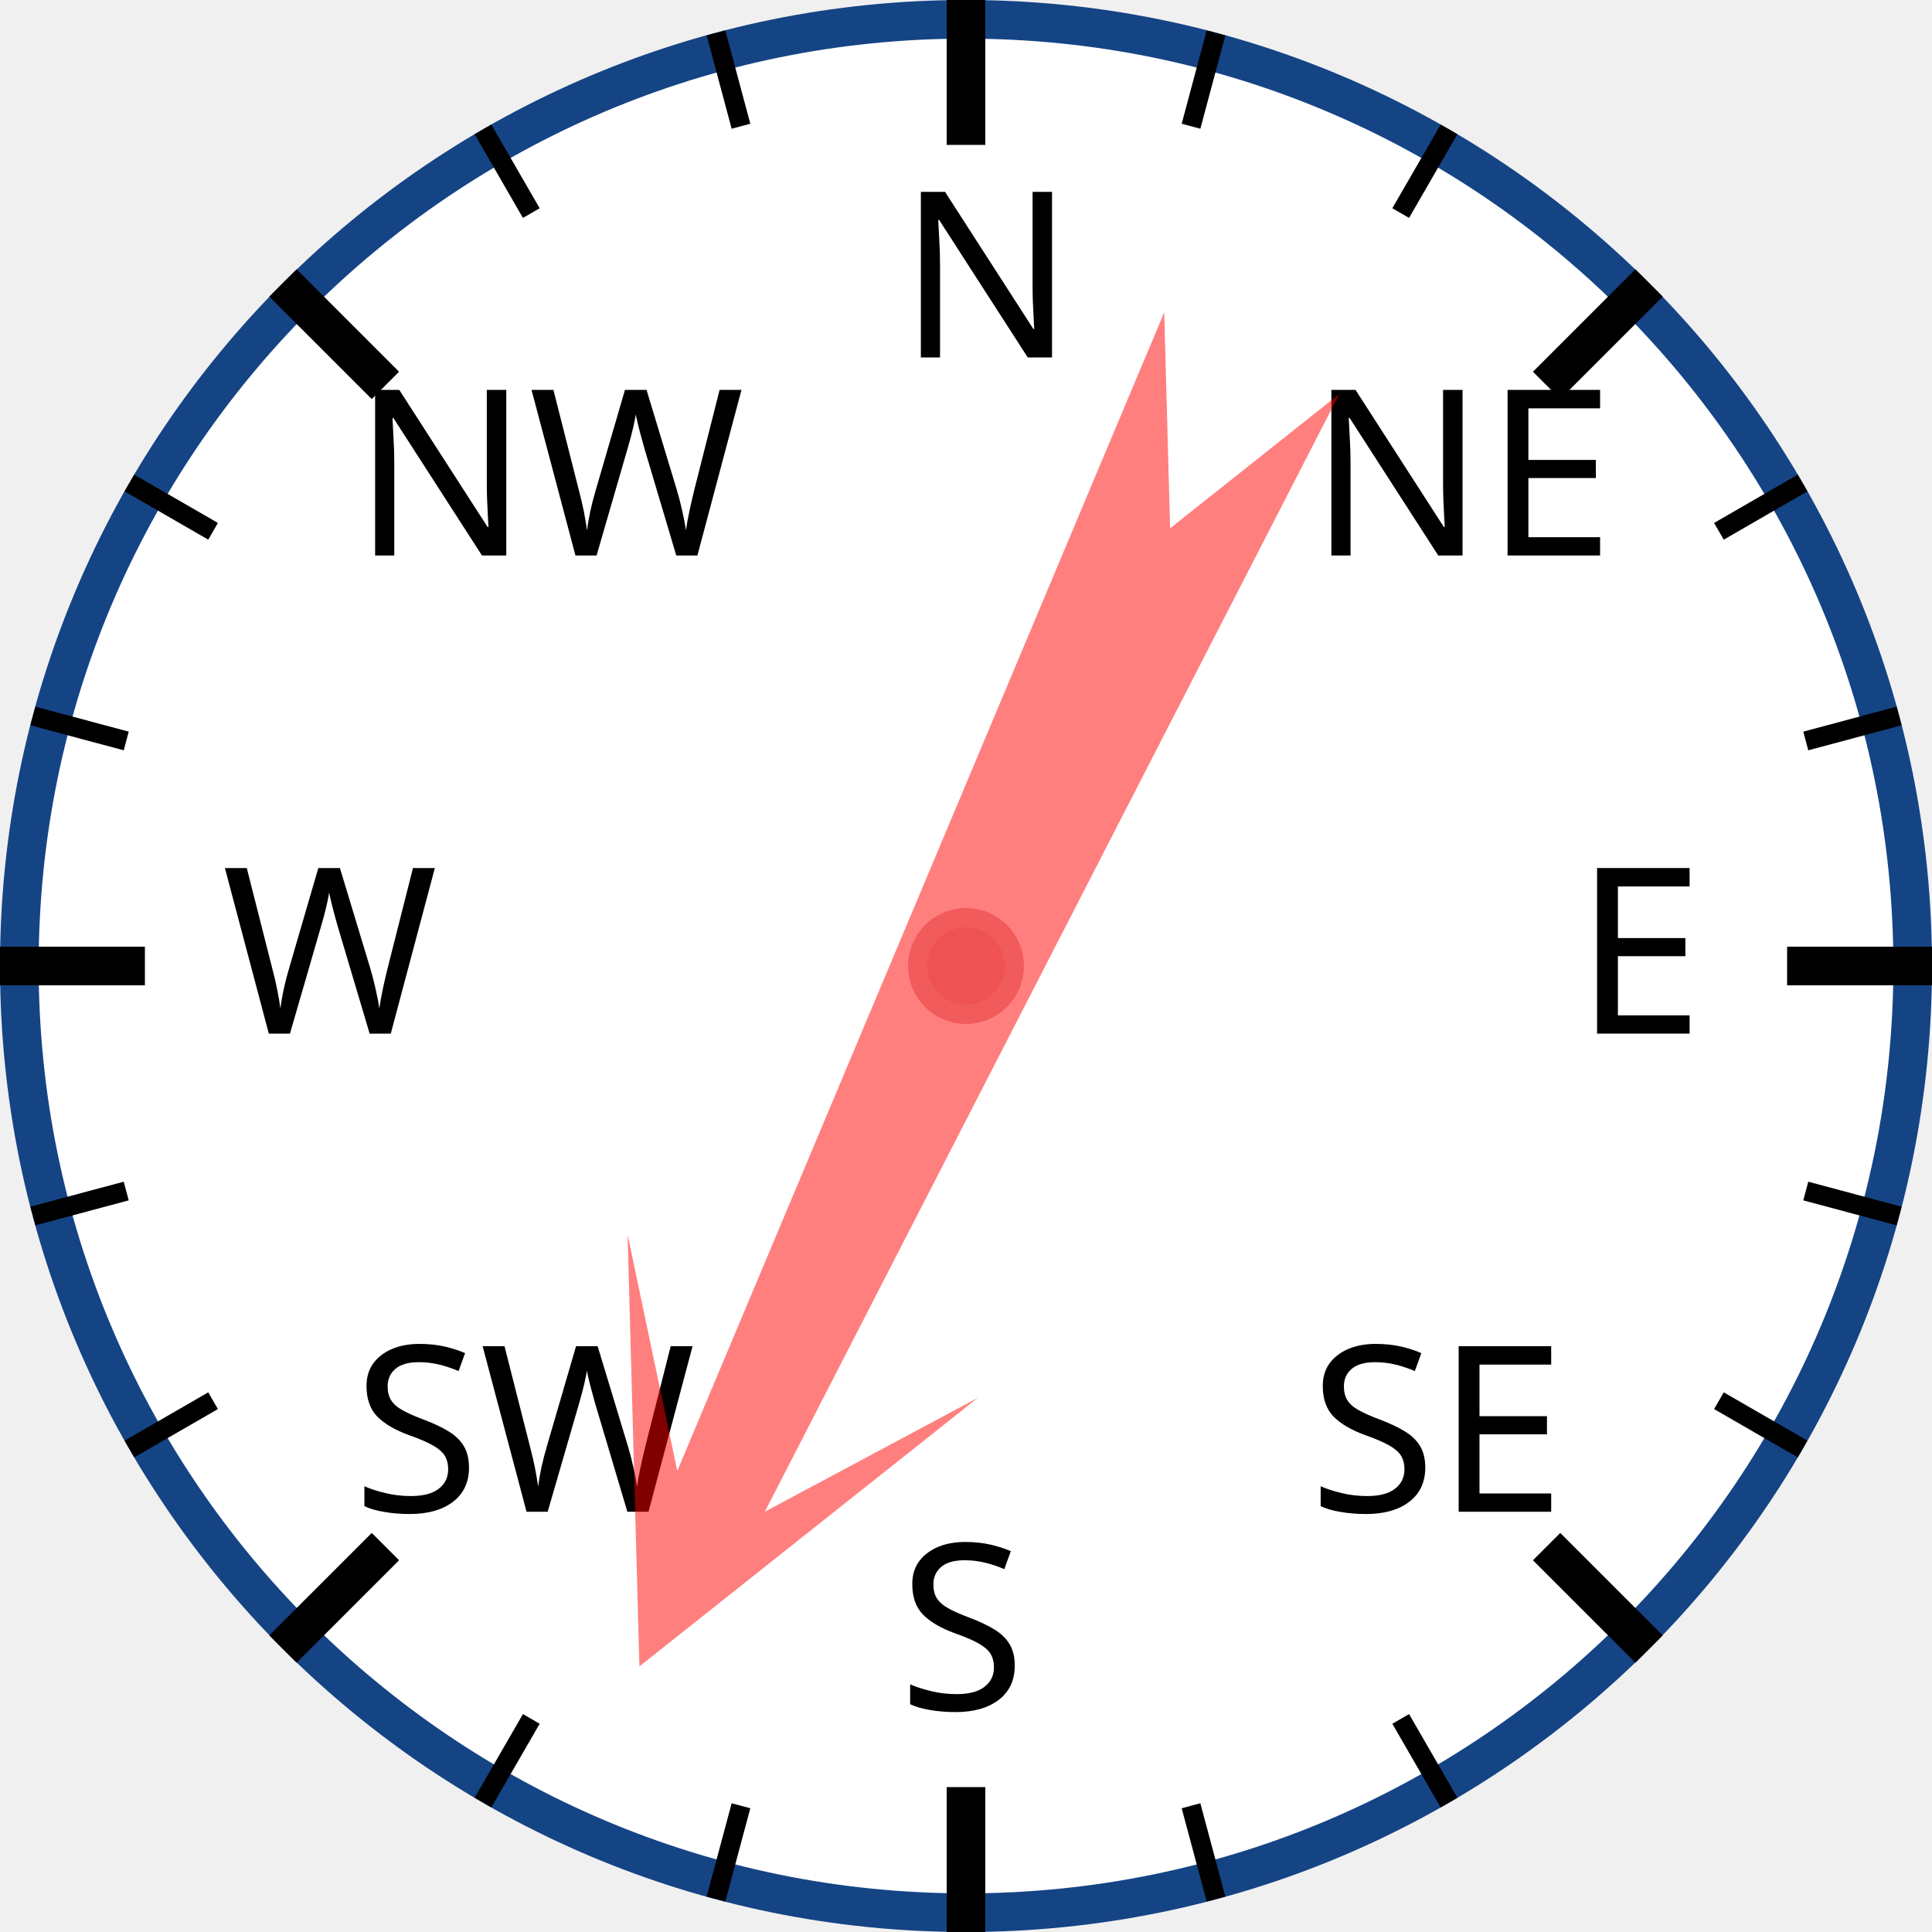
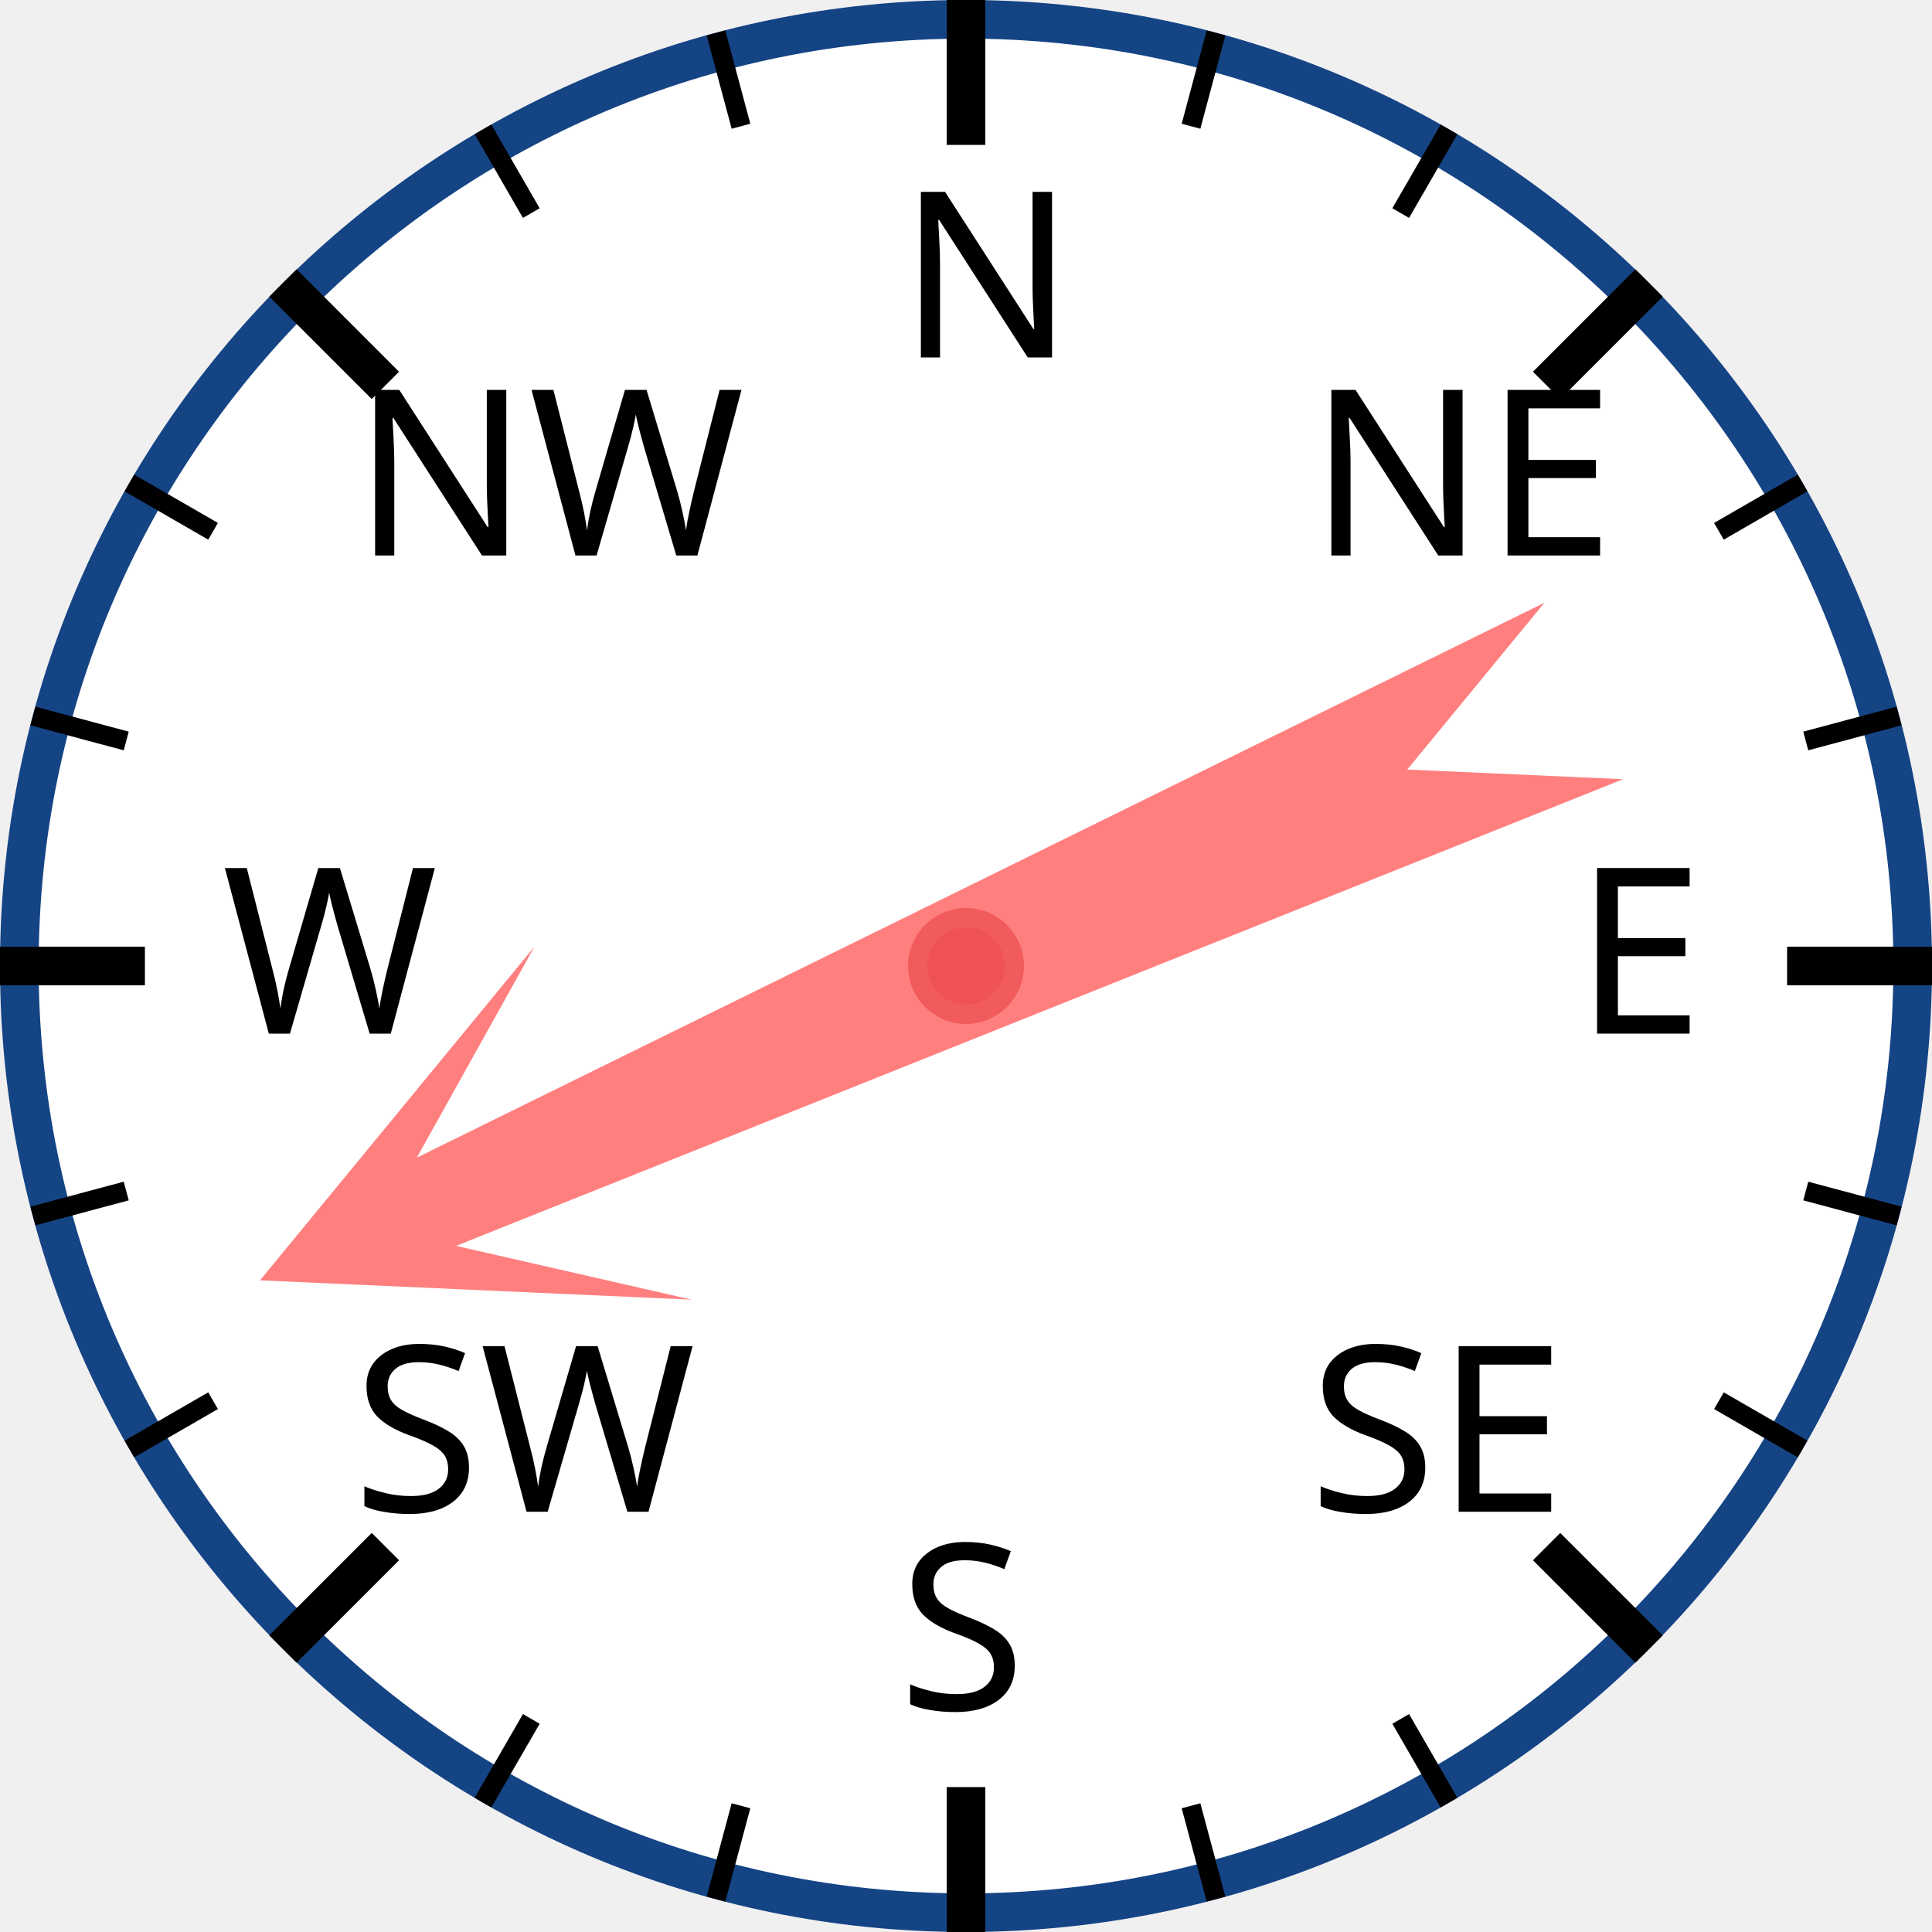
<svg xmlns="http://www.w3.org/2000/svg" width="120px" height="120px" viewBox="0 0 200 200">
  <circle cx="100" cy="100" r="98" style="fill: white; stroke: #154485; stroke-width: 4;" />
  <text x="93.0" y="37.0" style="font-family: sans-serif; font-size: 18pt;">N</text>
  <line x1="100.0" y1="0.0" x2="100.0" y2="15.0" style="stroke: black; stroke-width: 4;" />
  <line x1="74.118" y1="3.407" x2="76.706" y2="13.067" style="stroke: black; stroke-width: 2;" />
  <line x1="50" y1="13.397" x2="55" y2="22.058" style="stroke: black; stroke-width: 2;" />
  <text x="36.503" y="57.503" style="font-family: sans-serif; font-size: 18pt;">NW</text>
  <line x1="29.289" y1="29.289" x2="39.896" y2="39.896" style="stroke: black; stroke-width: 4;" />
  <line x1="13.397" y1="50" x2="22.058" y2="55" style="stroke: black; stroke-width: 2;" />
  <line x1="3.407" y1="74.118" x2="13.067" y2="76.706" style="stroke: black; stroke-width: 2;" />
  <text x="23.0" y="107.0" style="font-family: sans-serif; font-size: 18pt;">W</text>
  <line x1="0.0" y1="100.0" x2="15.0" y2="100.0" style="stroke: black; stroke-width: 4;" />
  <line x1="3.407" y1="125.882" x2="13.067" y2="123.294" style="stroke: black; stroke-width: 2;" />
  <line x1="13.397" y1="150" x2="22.058" y2="145" style="stroke: black; stroke-width: 2;" />
  <text x="36.503" y="156.497" style="font-family: sans-serif; font-size: 18pt;">SW</text>
  <line x1="29.289" y1="170.711" x2="39.896" y2="160.104" style="stroke: black; stroke-width: 4;" />
  <line x1="50" y1="186.603" x2="55" y2="177.942" style="stroke: black; stroke-width: 2;" />
  <line x1="74.118" y1="196.593" x2="76.706" y2="186.933" style="stroke: black; stroke-width: 2;" />
  <text x="93" y="177.0" style="font-family: sans-serif; font-size: 18pt;">S</text>
  <line x1="100" y1="200.0" x2="100" y2="185.0" style="stroke: black; stroke-width: 4;" />
  <line x1="125.882" y1="196.593" x2="123.294" y2="186.933" style="stroke: black; stroke-width: 2;" />
  <line x1="150.0" y1="186.603" x2="145.0" y2="177.942" style="stroke: black; stroke-width: 2;" />
  <text x="135.497" y="156.497" style="font-family: sans-serif; font-size: 18pt;">SE</text>
  <line x1="170.711" y1="170.711" x2="160.104" y2="160.104" style="stroke: black; stroke-width: 4;" />
  <line x1="186.603" y1="150" x2="177.942" y2="145" style="stroke: black; stroke-width: 2;" />
  <line x1="196.593" y1="125.882" x2="186.933" y2="123.294" style="stroke: black; stroke-width: 2;" />
  <text x="163.0" y="107" style="font-family: sans-serif; font-size: 18pt;">E</text>
  <line x1="200.0" y1="100" x2="185.0" y2="100" style="stroke: black; stroke-width: 4;" />
  <line x1="196.593" y1="74.118" x2="186.933" y2="76.706" style="stroke: black; stroke-width: 2;" />
  <line x1="186.603" y1="50" x2="177.942" y2="55" style="stroke: black; stroke-width: 2;" />
  <text x="135.497" y="57.503" style="font-family: sans-serif; font-size: 18pt;">NE</text>
  <line x1="170.711" y1="29.289" x2="160.104" y2="39.896" style="stroke: black; stroke-width: 4;" />
  <line x1="150" y1="13.397" x2="145" y2="22.058" style="stroke: black; stroke-width: 2;" />
  <line x1="125.882" y1="3.407" x2="123.294" y2="13.067" style="stroke: black; stroke-width: 2;" />
-   <polygon points="100 20 120 60 105 40 110 170 100 150 90 170 95 40 80 60" style="fill: red; fill-opacity: 0.5;" transform="rotate(205,100,100)" />
+   <polygon points="100 20 120 60 105 40 110 170 100 150 90 170 95 40 80 60" style="fill: red; fill-opacity: 0.5;" transform="rotate(246,100,100)" />
  <circle cx="100" cy="100" r="5" style="fill: #EE5252; stroke: #F25B5B; stroke-width: 2;" />
</svg>
